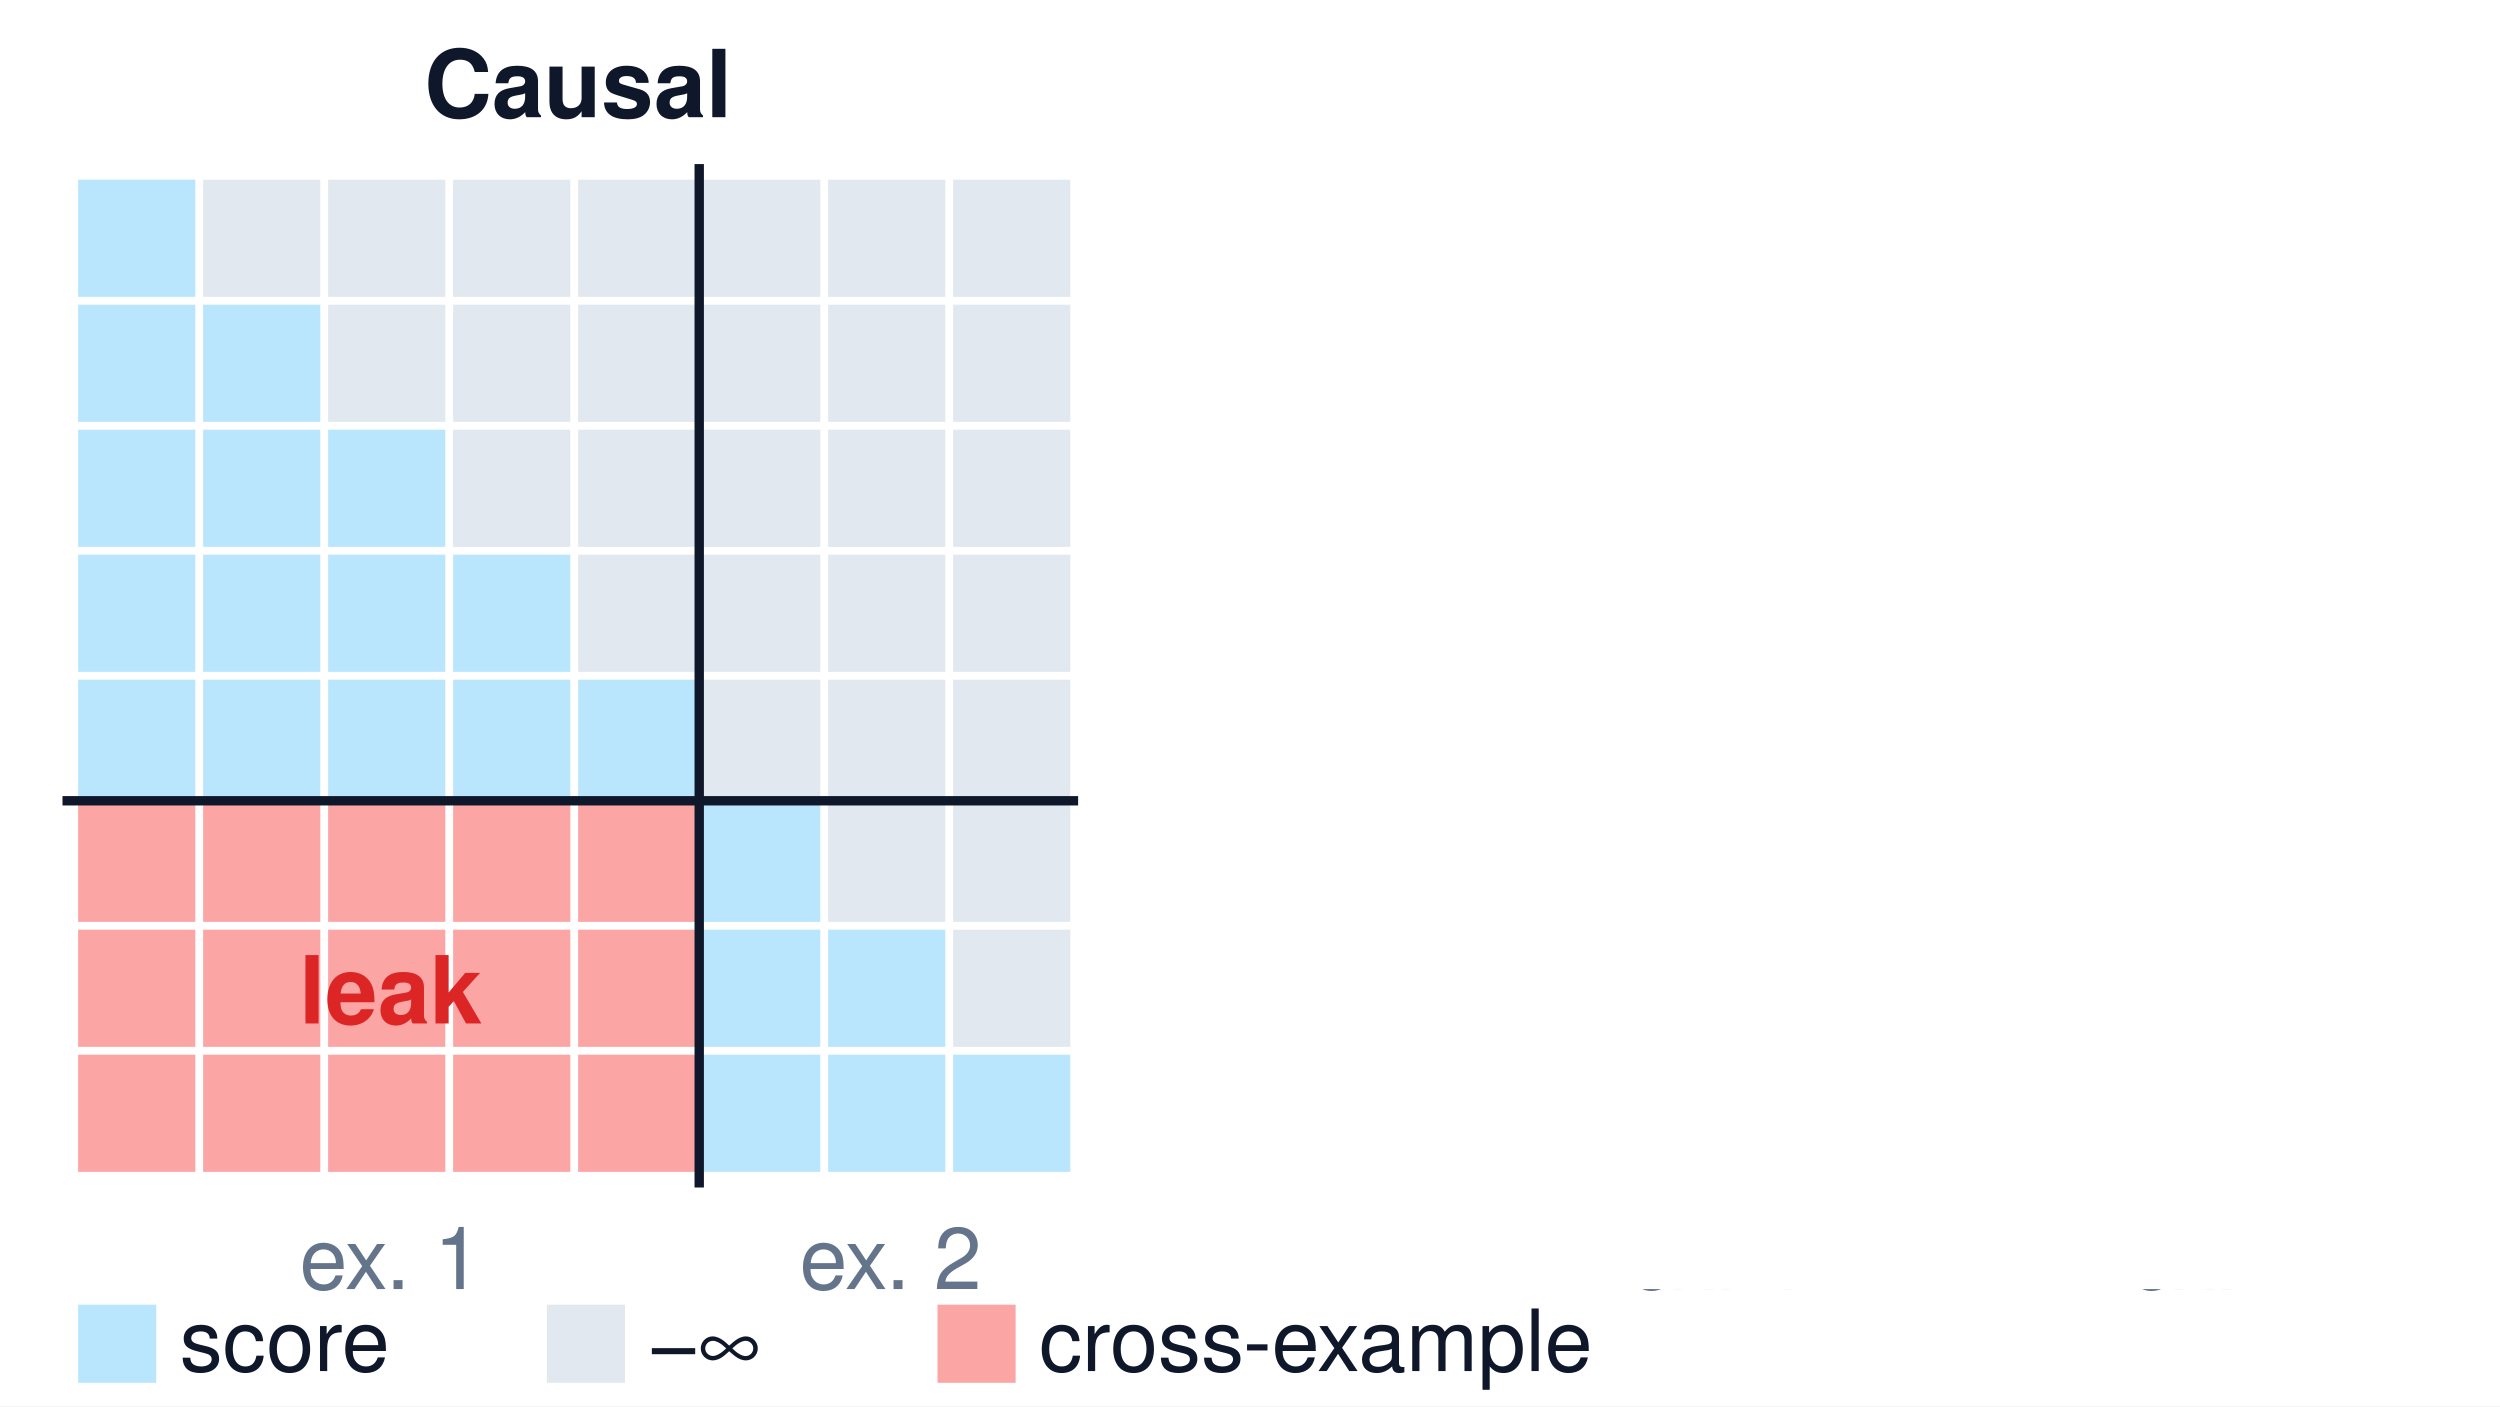
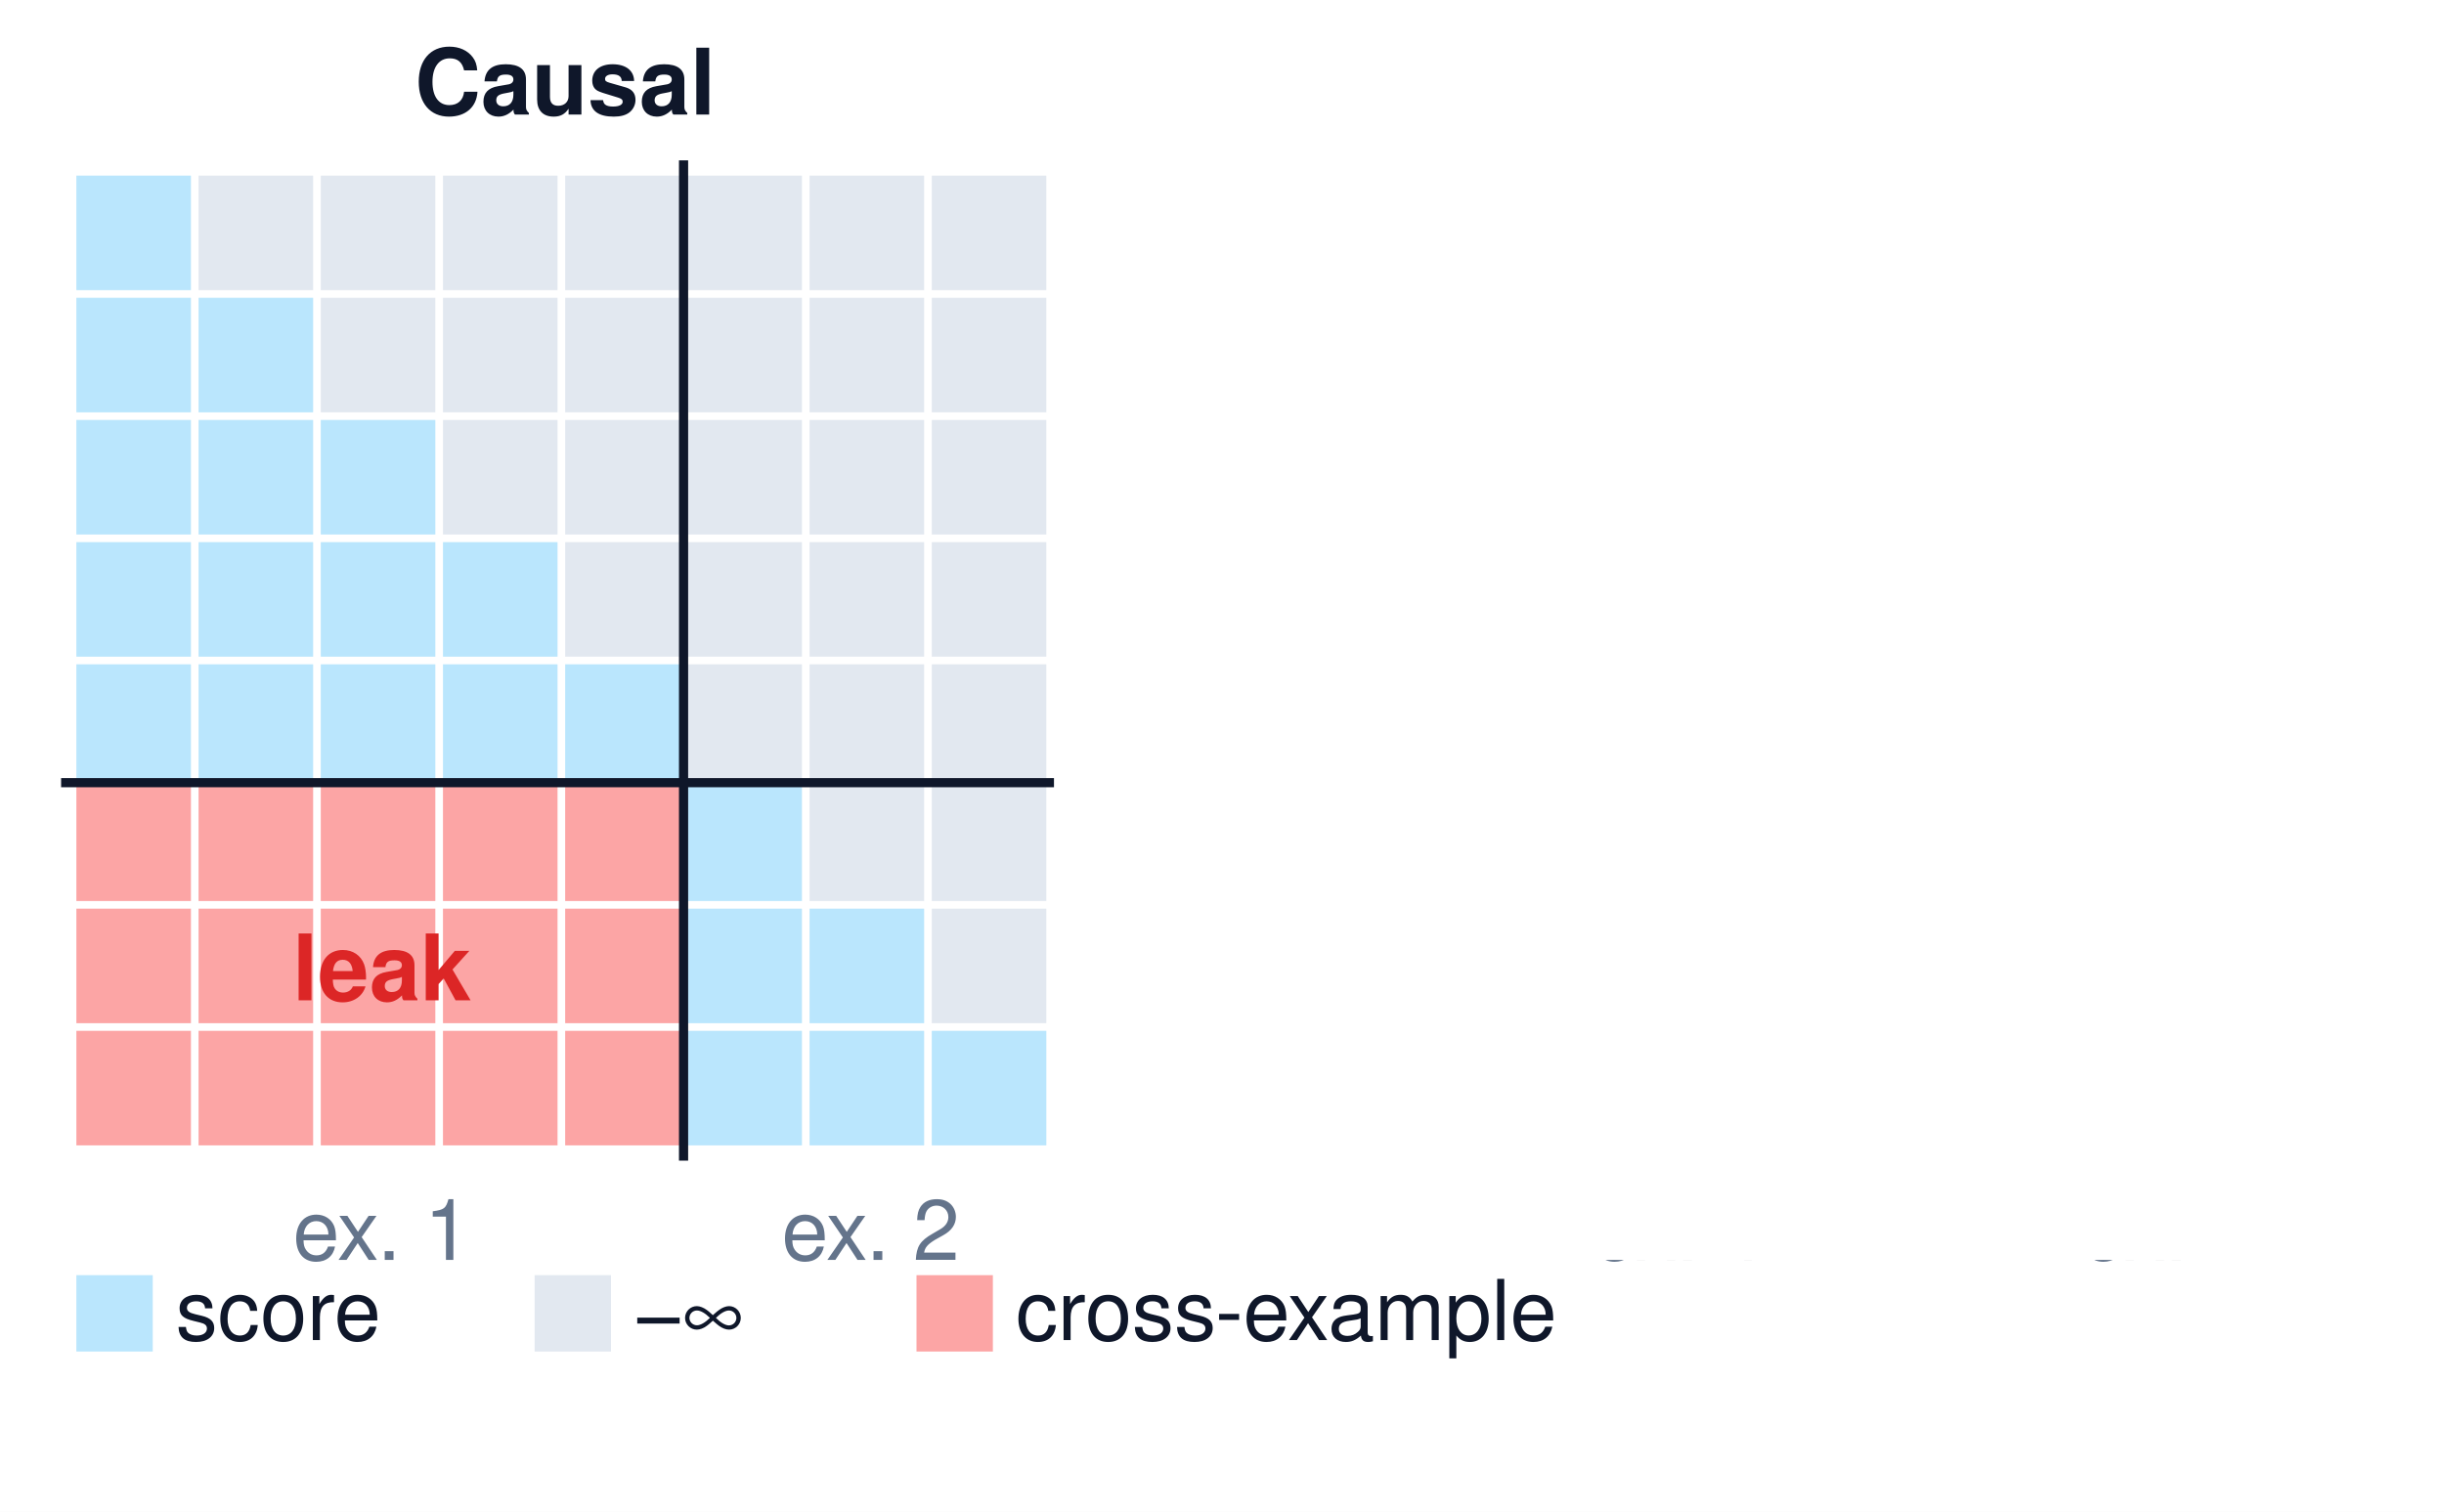
- <svg xmlns="http://www.w3.org/2000/svg" viewBox="0 0 640 360" width="640" height="360">
-   <rect width="640" height="360" fill="white" />
+ <svg xmlns="http://www.w3.org/2000/svg" viewBox="0 0 640 396" width="640" height="396">
+   <rect width="640" height="396" fill="white" />
  <text x="148.0" y="30" font-family="Helvetica, Arial, sans-serif" font-size="24" fill="#0f172a" text-anchor="middle" font-weight="bold">Causal</text>
  <rect x="20" y="46" width="30" height="30" rx="0" fill="#bae6fd" stroke="none" stroke-width="2" opacity="1.0" />
  <rect x="52" y="46" width="30" height="30" rx="0" fill="#e2e8f0" stroke="none" stroke-width="2" opacity="1.0" />
  <rect x="84" y="46" width="30" height="30" rx="0" fill="#e2e8f0" stroke="none" stroke-width="2" opacity="1.0" />
  <rect x="116" y="46" width="30" height="30" rx="0" fill="#e2e8f0" stroke="none" stroke-width="2" opacity="1.0" />
  <rect x="148" y="46" width="30" height="30" rx="0" fill="#e2e8f0" stroke="none" stroke-width="2" opacity="1.0" />
  <rect x="180" y="46" width="30" height="30" rx="0" fill="#e2e8f0" stroke="none" stroke-width="2" opacity="1.0" />
  <rect x="212" y="46" width="30" height="30" rx="0" fill="#e2e8f0" stroke="none" stroke-width="2" opacity="1.0" />
  <rect x="244" y="46" width="30" height="30" rx="0" fill="#e2e8f0" stroke="none" stroke-width="2" opacity="1.0" />
  <rect x="20" y="78" width="30" height="30" rx="0" fill="#bae6fd" stroke="none" stroke-width="2" opacity="1.0" />
  <rect x="52" y="78" width="30" height="30" rx="0" fill="#bae6fd" stroke="none" stroke-width="2" opacity="1.0" />
  <rect x="84" y="78" width="30" height="30" rx="0" fill="#e2e8f0" stroke="none" stroke-width="2" opacity="1.0" />
  <rect x="116" y="78" width="30" height="30" rx="0" fill="#e2e8f0" stroke="none" stroke-width="2" opacity="1.0" />
  <rect x="148" y="78" width="30" height="30" rx="0" fill="#e2e8f0" stroke="none" stroke-width="2" opacity="1.0" />
  <rect x="180" y="78" width="30" height="30" rx="0" fill="#e2e8f0" stroke="none" stroke-width="2" opacity="1.0" />
  <rect x="212" y="78" width="30" height="30" rx="0" fill="#e2e8f0" stroke="none" stroke-width="2" opacity="1.0" />
  <rect x="244" y="78" width="30" height="30" rx="0" fill="#e2e8f0" stroke="none" stroke-width="2" opacity="1.0" />
  <rect x="20" y="110" width="30" height="30" rx="0" fill="#bae6fd" stroke="none" stroke-width="2" opacity="1.0" />
  <rect x="52" y="110" width="30" height="30" rx="0" fill="#bae6fd" stroke="none" stroke-width="2" opacity="1.0" />
  <rect x="84" y="110" width="30" height="30" rx="0" fill="#bae6fd" stroke="none" stroke-width="2" opacity="1.0" />
  <rect x="116" y="110" width="30" height="30" rx="0" fill="#e2e8f0" stroke="none" stroke-width="2" opacity="1.0" />
  <rect x="148" y="110" width="30" height="30" rx="0" fill="#e2e8f0" stroke="none" stroke-width="2" opacity="1.0" />
  <rect x="180" y="110" width="30" height="30" rx="0" fill="#e2e8f0" stroke="none" stroke-width="2" opacity="1.0" />
  <rect x="212" y="110" width="30" height="30" rx="0" fill="#e2e8f0" stroke="none" stroke-width="2" opacity="1.0" />
  <rect x="244" y="110" width="30" height="30" rx="0" fill="#e2e8f0" stroke="none" stroke-width="2" opacity="1.0" />
  <rect x="20" y="142" width="30" height="30" rx="0" fill="#bae6fd" stroke="none" stroke-width="2" opacity="1.0" />
  <rect x="52" y="142" width="30" height="30" rx="0" fill="#bae6fd" stroke="none" stroke-width="2" opacity="1.0" />
  <rect x="84" y="142" width="30" height="30" rx="0" fill="#bae6fd" stroke="none" stroke-width="2" opacity="1.0" />
  <rect x="116" y="142" width="30" height="30" rx="0" fill="#bae6fd" stroke="none" stroke-width="2" opacity="1.0" />
  <rect x="148" y="142" width="30" height="30" rx="0" fill="#e2e8f0" stroke="none" stroke-width="2" opacity="1.0" />
  <rect x="180" y="142" width="30" height="30" rx="0" fill="#e2e8f0" stroke="none" stroke-width="2" opacity="1.0" />
  <rect x="212" y="142" width="30" height="30" rx="0" fill="#e2e8f0" stroke="none" stroke-width="2" opacity="1.0" />
  <rect x="244" y="142" width="30" height="30" rx="0" fill="#e2e8f0" stroke="none" stroke-width="2" opacity="1.0" />
  <rect x="20" y="174" width="30" height="30" rx="0" fill="#bae6fd" stroke="none" stroke-width="2" opacity="1.0" />
  <rect x="52" y="174" width="30" height="30" rx="0" fill="#bae6fd" stroke="none" stroke-width="2" opacity="1.0" />
  <rect x="84" y="174" width="30" height="30" rx="0" fill="#bae6fd" stroke="none" stroke-width="2" opacity="1.0" />
  <rect x="116" y="174" width="30" height="30" rx="0" fill="#bae6fd" stroke="none" stroke-width="2" opacity="1.0" />
  <rect x="148" y="174" width="30" height="30" rx="0" fill="#bae6fd" stroke="none" stroke-width="2" opacity="1.0" />
  <rect x="180" y="174" width="30" height="30" rx="0" fill="#e2e8f0" stroke="none" stroke-width="2" opacity="1.0" />
  <rect x="212" y="174" width="30" height="30" rx="0" fill="#e2e8f0" stroke="none" stroke-width="2" opacity="1.0" />
  <rect x="244" y="174" width="30" height="30" rx="0" fill="#e2e8f0" stroke="none" stroke-width="2" opacity="1.0" />
  <rect x="20" y="206" width="30" height="30" rx="0" fill="#fca5a5" stroke="none" stroke-width="2" opacity="1.0" />
  <rect x="52" y="206" width="30" height="30" rx="0" fill="#fca5a5" stroke="none" stroke-width="2" opacity="1.0" />
  <rect x="84" y="206" width="30" height="30" rx="0" fill="#fca5a5" stroke="none" stroke-width="2" opacity="1.0" />
  <rect x="116" y="206" width="30" height="30" rx="0" fill="#fca5a5" stroke="none" stroke-width="2" opacity="1.0" />
  <rect x="148" y="206" width="30" height="30" rx="0" fill="#fca5a5" stroke="none" stroke-width="2" opacity="1.0" />
  <rect x="180" y="206" width="30" height="30" rx="0" fill="#bae6fd" stroke="none" stroke-width="2" opacity="1.0" />
  <rect x="212" y="206" width="30" height="30" rx="0" fill="#e2e8f0" stroke="none" stroke-width="2" opacity="1.0" />
  <rect x="244" y="206" width="30" height="30" rx="0" fill="#e2e8f0" stroke="none" stroke-width="2" opacity="1.0" />
  <rect x="20" y="238" width="30" height="30" rx="0" fill="#fca5a5" stroke="none" stroke-width="2" opacity="1.0" />
  <rect x="52" y="238" width="30" height="30" rx="0" fill="#fca5a5" stroke="none" stroke-width="2" opacity="1.0" />
  <rect x="84" y="238" width="30" height="30" rx="0" fill="#fca5a5" stroke="none" stroke-width="2" opacity="1.0" />
  <rect x="116" y="238" width="30" height="30" rx="0" fill="#fca5a5" stroke="none" stroke-width="2" opacity="1.0" />
  <rect x="148" y="238" width="30" height="30" rx="0" fill="#fca5a5" stroke="none" stroke-width="2" opacity="1.0" />
  <rect x="180" y="238" width="30" height="30" rx="0" fill="#bae6fd" stroke="none" stroke-width="2" opacity="1.0" />
  <rect x="212" y="238" width="30" height="30" rx="0" fill="#bae6fd" stroke="none" stroke-width="2" opacity="1.0" />
  <rect x="244" y="238" width="30" height="30" rx="0" fill="#e2e8f0" stroke="none" stroke-width="2" opacity="1.0" />
  <rect x="20" y="270" width="30" height="30" rx="0" fill="#fca5a5" stroke="none" stroke-width="2" opacity="1.0" />
  <rect x="52" y="270" width="30" height="30" rx="0" fill="#fca5a5" stroke="none" stroke-width="2" opacity="1.0" />
  <rect x="84" y="270" width="30" height="30" rx="0" fill="#fca5a5" stroke="none" stroke-width="2" opacity="1.0" />
  <rect x="116" y="270" width="30" height="30" rx="0" fill="#fca5a5" stroke="none" stroke-width="2" opacity="1.0" />
  <rect x="148" y="270" width="30" height="30" rx="0" fill="#fca5a5" stroke="none" stroke-width="2" opacity="1.0" />
  <rect x="180" y="270" width="30" height="30" rx="0" fill="#bae6fd" stroke="none" stroke-width="2" opacity="1.0" />
  <rect x="212" y="270" width="30" height="30" rx="0" fill="#bae6fd" stroke="none" stroke-width="2" opacity="1.0" />
  <rect x="244" y="270" width="30" height="30" rx="0" fill="#bae6fd" stroke="none" stroke-width="2" opacity="1.0" />
  <line x1="179" y1="42" x2="179" y2="304" stroke="#0f172a" stroke-width="2.4" />
  <line x1="16" y1="205" x2="276" y2="205" stroke="#0f172a" stroke-width="2.4" />
  <text x="100.0" y="330" font-family="Helvetica, Arial, sans-serif" font-size="22" fill="#64748b" text-anchor="middle">ex. 1</text>
  <text x="228.0" y="330" font-family="Helvetica, Arial, sans-serif" font-size="22" fill="#64748b" text-anchor="middle">ex. 2</text>
  <text x="100.0" y="262.0" font-family="Helvetica, Arial, sans-serif" font-size="24" fill="#dc2626" text-anchor="middle" font-weight="bold">leak</text>
  <text x="488.0" y="30" font-family="Helvetica, Arial, sans-serif" font-size="24" fill="#0f172a" text-anchor="middle" font-weight="bold">Block-diagonal</text>
  <rect x="360" y="46" width="30" height="30" rx="0" fill="#bae6fd" stroke="none" stroke-width="2" opacity="1.0" />
  <rect x="392" y="46" width="30" height="30" rx="0" fill="#e2e8f0" stroke="none" stroke-width="2" opacity="1.0" />
  <rect x="424" y="46" width="30" height="30" rx="0" fill="#e2e8f0" stroke="none" stroke-width="2" opacity="1.0" />
  <rect x="456" y="46" width="30" height="30" rx="0" fill="#e2e8f0" stroke="none" stroke-width="2" opacity="1.0" />
  <rect x="488" y="46" width="30" height="30" rx="0" fill="#e2e8f0" stroke="none" stroke-width="2" opacity="1.0" />
  <rect x="520" y="46" width="30" height="30" rx="0" fill="#e2e8f0" stroke="none" stroke-width="2" opacity="1.0" />
  <rect x="552" y="46" width="30" height="30" rx="0" fill="#e2e8f0" stroke="none" stroke-width="2" opacity="1.0" />
  <rect x="584" y="46" width="30" height="30" rx="0" fill="#e2e8f0" stroke="none" stroke-width="2" opacity="1.0" />
  <rect x="360" y="78" width="30" height="30" rx="0" fill="#bae6fd" stroke="none" stroke-width="2" opacity="1.0" />
  <rect x="392" y="78" width="30" height="30" rx="0" fill="#bae6fd" stroke="none" stroke-width="2" opacity="1.0" />
  <rect x="424" y="78" width="30" height="30" rx="0" fill="#e2e8f0" stroke="none" stroke-width="2" opacity="1.0" />
  <rect x="456" y="78" width="30" height="30" rx="0" fill="#e2e8f0" stroke="none" stroke-width="2" opacity="1.0" />
  <rect x="488" y="78" width="30" height="30" rx="0" fill="#e2e8f0" stroke="none" stroke-width="2" opacity="1.0" />
  <rect x="520" y="78" width="30" height="30" rx="0" fill="#e2e8f0" stroke="none" stroke-width="2" opacity="1.0" />
  <rect x="552" y="78" width="30" height="30" rx="0" fill="#e2e8f0" stroke="none" stroke-width="2" opacity="1.0" />
  <rect x="584" y="78" width="30" height="30" rx="0" fill="#e2e8f0" stroke="none" stroke-width="2" opacity="1.0" />
  <rect x="360" y="110" width="30" height="30" rx="0" fill="#bae6fd" stroke="none" stroke-width="2" opacity="1.0" />
  <rect x="392" y="110" width="30" height="30" rx="0" fill="#bae6fd" stroke="none" stroke-width="2" opacity="1.0" />
  <rect x="424" y="110" width="30" height="30" rx="0" fill="#bae6fd" stroke="none" stroke-width="2" opacity="1.0" />
  <rect x="456" y="110" width="30" height="30" rx="0" fill="#e2e8f0" stroke="none" stroke-width="2" opacity="1.0" />
  <rect x="488" y="110" width="30" height="30" rx="0" fill="#e2e8f0" stroke="none" stroke-width="2" opacity="1.0" />
  <rect x="520" y="110" width="30" height="30" rx="0" fill="#e2e8f0" stroke="none" stroke-width="2" opacity="1.0" />
  <rect x="552" y="110" width="30" height="30" rx="0" fill="#e2e8f0" stroke="none" stroke-width="2" opacity="1.0" />
  <rect x="584" y="110" width="30" height="30" rx="0" fill="#e2e8f0" stroke="none" stroke-width="2" opacity="1.0" />
  <rect x="360" y="142" width="30" height="30" rx="0" fill="#bae6fd" stroke="none" stroke-width="2" opacity="1.0" />
  <rect x="392" y="142" width="30" height="30" rx="0" fill="#bae6fd" stroke="none" stroke-width="2" opacity="1.0" />
  <rect x="424" y="142" width="30" height="30" rx="0" fill="#bae6fd" stroke="none" stroke-width="2" opacity="1.0" />
  <rect x="456" y="142" width="30" height="30" rx="0" fill="#bae6fd" stroke="none" stroke-width="2" opacity="1.0" />
  <rect x="488" y="142" width="30" height="30" rx="0" fill="#e2e8f0" stroke="none" stroke-width="2" opacity="1.0" />
  <rect x="520" y="142" width="30" height="30" rx="0" fill="#e2e8f0" stroke="none" stroke-width="2" opacity="1.0" />
  <rect x="552" y="142" width="30" height="30" rx="0" fill="#e2e8f0" stroke="none" stroke-width="2" opacity="1.0" />
  <rect x="584" y="142" width="30" height="30" rx="0" fill="#e2e8f0" stroke="none" stroke-width="2" opacity="1.0" />
  <rect x="360" y="174" width="30" height="30" rx="0" fill="#bae6fd" stroke="none" stroke-width="2" opacity="1.0" />
  <rect x="392" y="174" width="30" height="30" rx="0" fill="#bae6fd" stroke="none" stroke-width="2" opacity="1.0" />
  <rect x="424" y="174" width="30" height="30" rx="0" fill="#bae6fd" stroke="none" stroke-width="2" opacity="1.0" />
  <rect x="456" y="174" width="30" height="30" rx="0" fill="#bae6fd" stroke="none" stroke-width="2" opacity="1.0" />
  <rect x="488" y="174" width="30" height="30" rx="0" fill="#bae6fd" stroke="none" stroke-width="2" opacity="1.0" />
  <rect x="520" y="174" width="30" height="30" rx="0" fill="#e2e8f0" stroke="none" stroke-width="2" opacity="1.0" />
  <rect x="552" y="174" width="30" height="30" rx="0" fill="#e2e8f0" stroke="none" stroke-width="2" opacity="1.0" />
  <rect x="584" y="174" width="30" height="30" rx="0" fill="#e2e8f0" stroke="none" stroke-width="2" opacity="1.0" />
  <rect x="360" y="206" width="30" height="30" rx="0" fill="#e2e8f0" stroke="none" stroke-width="2" opacity="1.0" />
  <rect x="392" y="206" width="30" height="30" rx="0" fill="#e2e8f0" stroke="none" stroke-width="2" opacity="1.0" />
  <rect x="424" y="206" width="30" height="30" rx="0" fill="#e2e8f0" stroke="none" stroke-width="2" opacity="1.0" />
  <rect x="456" y="206" width="30" height="30" rx="0" fill="#e2e8f0" stroke="none" stroke-width="2" opacity="1.0" />
  <rect x="488" y="206" width="30" height="30" rx="0" fill="#e2e8f0" stroke="none" stroke-width="2" opacity="1.0" />
  <rect x="520" y="206" width="30" height="30" rx="0" fill="#bae6fd" stroke="none" stroke-width="2" opacity="1.0" />
  <rect x="552" y="206" width="30" height="30" rx="0" fill="#e2e8f0" stroke="none" stroke-width="2" opacity="1.0" />
  <rect x="584" y="206" width="30" height="30" rx="0" fill="#e2e8f0" stroke="none" stroke-width="2" opacity="1.0" />
  <rect x="360" y="238" width="30" height="30" rx="0" fill="#e2e8f0" stroke="none" stroke-width="2" opacity="1.0" />
  <rect x="392" y="238" width="30" height="30" rx="0" fill="#e2e8f0" stroke="none" stroke-width="2" opacity="1.0" />
  <rect x="424" y="238" width="30" height="30" rx="0" fill="#e2e8f0" stroke="none" stroke-width="2" opacity="1.0" />
  <rect x="456" y="238" width="30" height="30" rx="0" fill="#e2e8f0" stroke="none" stroke-width="2" opacity="1.0" />
  <rect x="488" y="238" width="30" height="30" rx="0" fill="#e2e8f0" stroke="none" stroke-width="2" opacity="1.0" />
  <rect x="520" y="238" width="30" height="30" rx="0" fill="#bae6fd" stroke="none" stroke-width="2" opacity="1.0" />
  <rect x="552" y="238" width="30" height="30" rx="0" fill="#bae6fd" stroke="none" stroke-width="2" opacity="1.0" />
  <rect x="584" y="238" width="30" height="30" rx="0" fill="#e2e8f0" stroke="none" stroke-width="2" opacity="1.0" />
  <rect x="360" y="270" width="30" height="30" rx="0" fill="#e2e8f0" stroke="none" stroke-width="2" opacity="1.0" />
  <rect x="392" y="270" width="30" height="30" rx="0" fill="#e2e8f0" stroke="none" stroke-width="2" opacity="1.0" />
  <rect x="424" y="270" width="30" height="30" rx="0" fill="#e2e8f0" stroke="none" stroke-width="2" opacity="1.0" />
  <rect x="456" y="270" width="30" height="30" rx="0" fill="#e2e8f0" stroke="none" stroke-width="2" opacity="1.0" />
  <rect x="488" y="270" width="30" height="30" rx="0" fill="#e2e8f0" stroke="none" stroke-width="2" opacity="1.0" />
  <rect x="520" y="270" width="30" height="30" rx="0" fill="#bae6fd" stroke="none" stroke-width="2" opacity="1.0" />
  <rect x="552" y="270" width="30" height="30" rx="0" fill="#bae6fd" stroke="none" stroke-width="2" opacity="1.0" />
  <rect x="584" y="270" width="30" height="30" rx="0" fill="#bae6fd" stroke="none" stroke-width="2" opacity="1.0" />
  <line x1="519" y1="42" x2="519" y2="304" stroke="#0f172a" stroke-width="2.4" />
  <line x1="356" y1="205" x2="616" y2="205" stroke="#0f172a" stroke-width="2.4" />
  <text x="440.0" y="330" font-family="Helvetica, Arial, sans-serif" font-size="22" fill="#64748b" text-anchor="middle">ex. 1</text>
  <text x="568.0" y="330" font-family="Helvetica, Arial, sans-serif" font-size="22" fill="#64748b" text-anchor="middle">ex. 2</text>
  <text x="440.0" y="262.0" font-family="Helvetica, Arial, sans-serif" font-size="26" fill="#64748b" text-anchor="middle" font-weight="bold">−∞</text>
  <rect x="340" y="0" width="300" height="330" rx="0" fill="white" stroke="none" stroke-width="2" opacity="1.0" />
  <rect x="20" y="334" width="20" height="20" rx="0" fill="#bae6fd" stroke="none" stroke-width="2" opacity="1.0" />
  <text x="46" y="351" font-family="Helvetica, Arial, sans-serif" font-size="22" fill="#0f172a" text-anchor="start">score</text>
  <rect x="140" y="334" width="20" height="20" rx="0" fill="#e2e8f0" stroke="none" stroke-width="2" opacity="1.0" />
  <text x="166" y="351" font-family="Helvetica, Arial, sans-serif" font-size="22" fill="#0f172a" text-anchor="start">−∞</text>
  <rect x="240" y="334" width="20" height="20" rx="0" fill="#fca5a5" stroke="none" stroke-width="2" opacity="1.0" />
  <text x="266" y="351" font-family="Helvetica, Arial, sans-serif" font-size="22" fill="#0f172a" text-anchor="start">cross-example</text>
</svg>
